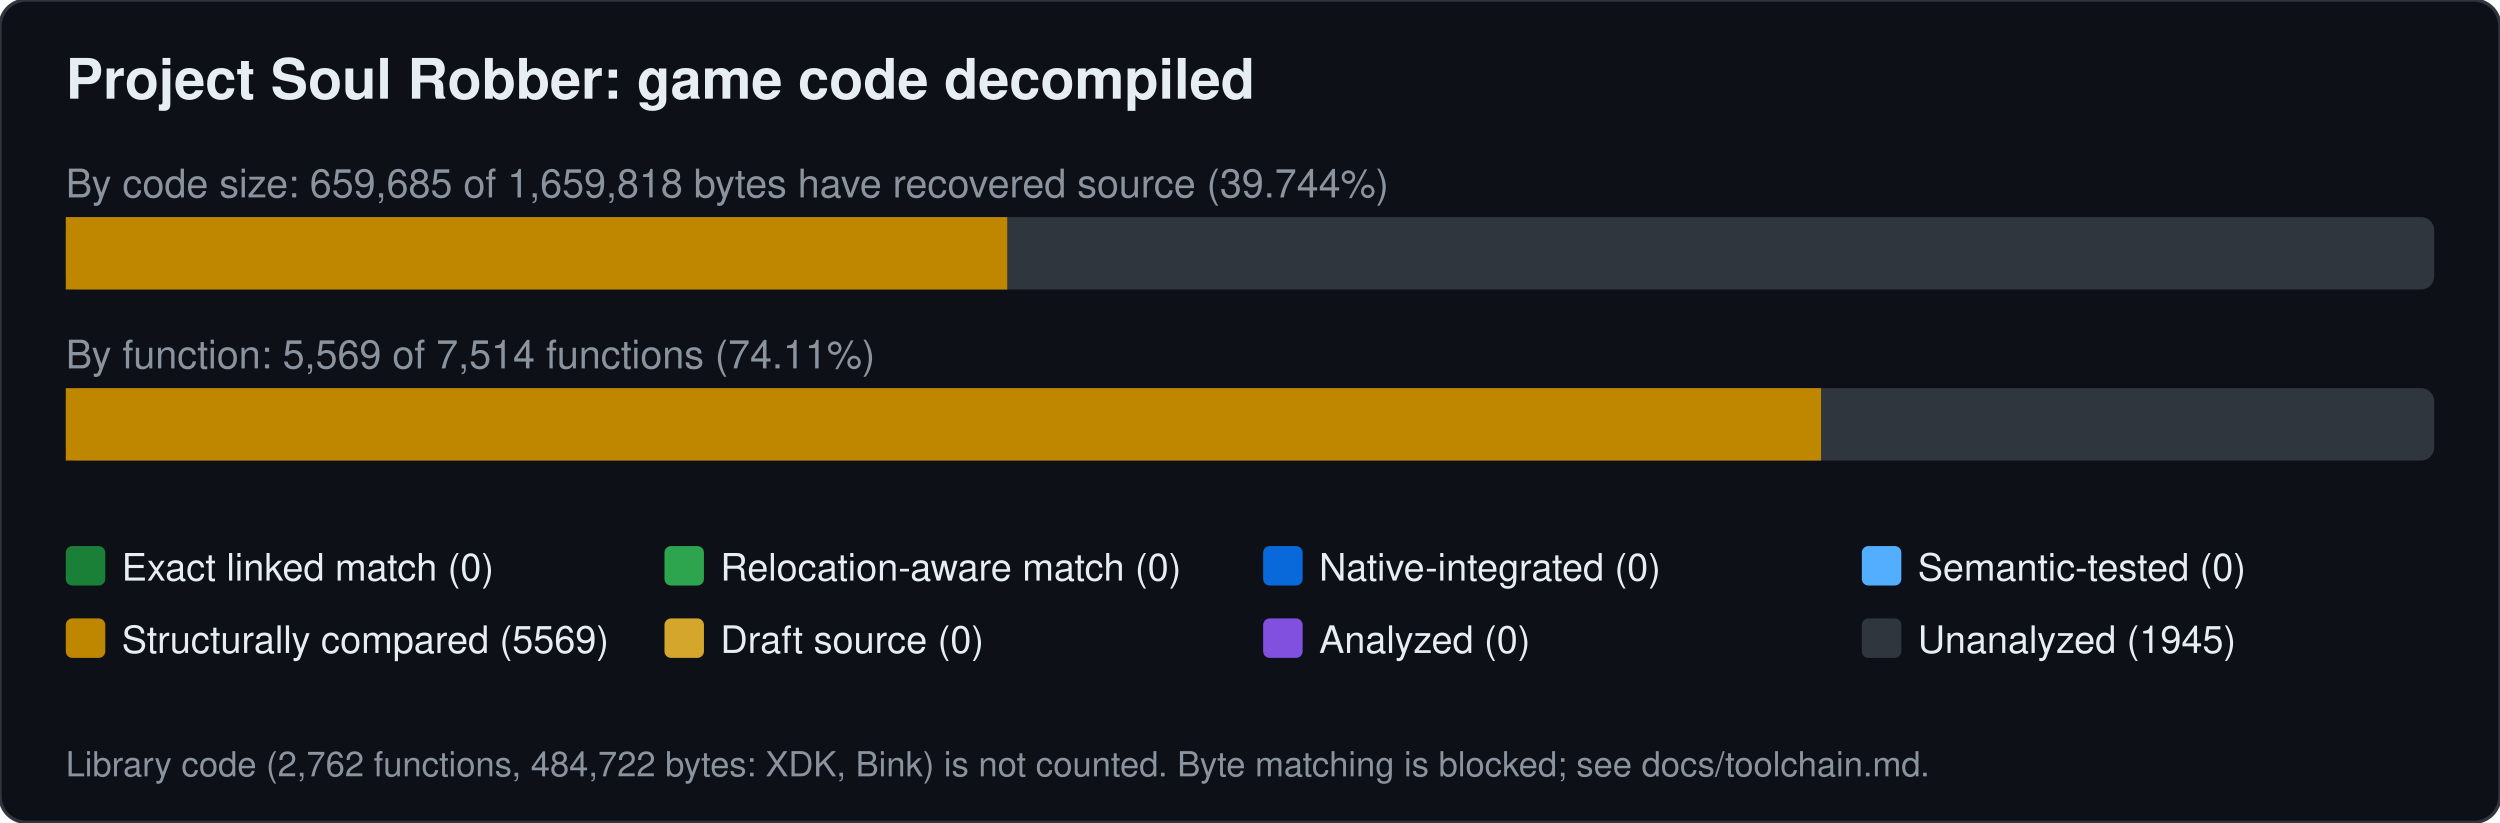
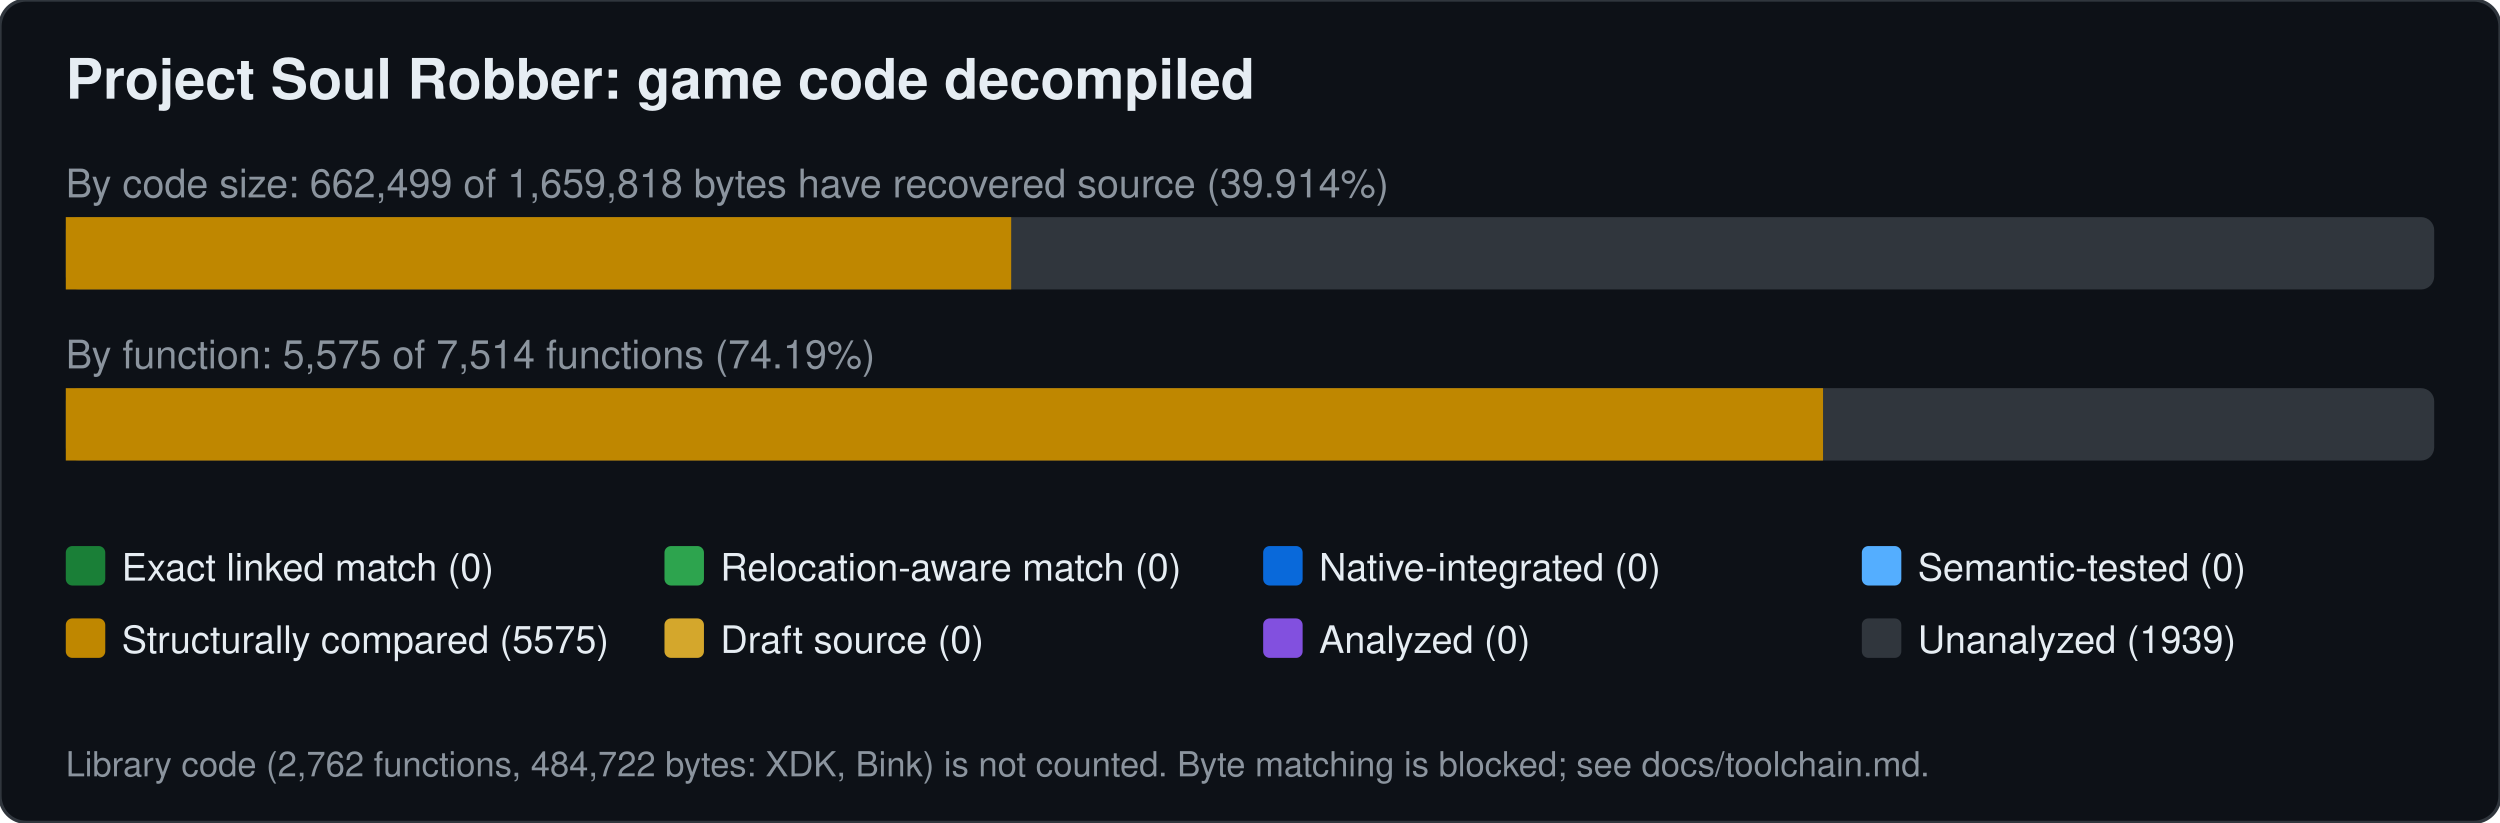
<svg xmlns="http://www.w3.org/2000/svg" width="760" height="250" viewBox="0 0 760 250" font-family="Segoe UI,Helvetica,Arial,sans-serif">
  <rect width="760" height="250" rx="8" fill="#0d1117" stroke="#30363d" />
  <text x="20" y="30" font-size="17" font-weight="600" fill="#e6edf3">Project Soul Robber: game code decompiled</text>
-   <text x="20" y="60" font-size="12" fill="#8b949e">By code size: 659,685 of 1,659,818 bytes have recovered source (39.744%)</text>
+   <text x="20" y="60" font-size="12" fill="#8b949e">By code size: 662,499 of 1,659,818 bytes have recovered source (39.914%)</text>
  <rect x="20" y="66" width="720" height="22" rx="4" fill="#30363d" />
-   <rect x="20.0" y="66" width="286.2" height="22" fill="#bf8700" />
-   <text x="20" y="112" font-size="12" fill="#8b949e">By function: 5,569 of 7,514 functions (74.11%)</text>
+   <rect x="20.0" y="66" width="287.4" height="22" fill="#bf8700" />
+   <text x="20" y="112" font-size="12" fill="#8b949e">By function: 5,575 of 7,514 functions (74.19%)</text>
  <rect x="20" y="118" width="720" height="22" rx="4" fill="#30363d" />
-   <rect x="20.0" y="118" width="533.6" height="22" fill="#bf8700" />
+   <rect x="20.0" y="118" width="534.2" height="22" fill="#bf8700" />
  <rect x="20" y="166" width="12" height="12" rx="2" fill="#1a7f37" />
  <text x="37" y="176.5" font-size="11.5" fill="#e6edf3">Exact linked match (0)</text>
  <rect x="202" y="166" width="12" height="12" rx="2" fill="#2da44e" />
  <text x="219" y="176.5" font-size="11.5" fill="#e6edf3">Relocation-aware match (0)</text>
  <rect x="384" y="166" width="12" height="12" rx="2" fill="#0969da" />
  <text x="401" y="176.5" font-size="11.5" fill="#e6edf3">Native-integrated (0)</text>
  <rect x="566" y="166" width="12" height="12" rx="2" fill="#54aeff" />
  <text x="583" y="176.5" font-size="11.5" fill="#e6edf3">Semantic-tested (0)</text>
  <rect x="20" y="188" width="12" height="12" rx="2" fill="#bf8700" />
-   <text x="37" y="198.5" font-size="11.5" fill="#e6edf3">Structurally compared (5569)</text>
+   <text x="37" y="198.5" font-size="11.5" fill="#e6edf3">Structurally compared (5575)</text>
  <rect x="202" y="188" width="12" height="12" rx="2" fill="#d4a72c" />
  <text x="219" y="198.5" font-size="11.5" fill="#e6edf3">Draft source (0)</text>
  <rect x="384" y="188" width="12" height="12" rx="2" fill="#8250df" />
  <text x="401" y="198.5" font-size="11.5" fill="#e6edf3">Analyzed (0)</text>
  <rect x="566" y="188" width="12" height="12" rx="2" fill="#30363d" />
-   <text x="583" y="198.5" font-size="11.5" fill="#e6edf3">Unanalyzed (1945)</text>
+   <text x="583" y="198.5" font-size="11.5" fill="#e6edf3">Unanalyzed (1939)</text>
  <text x="20" y="236" font-size="10.5" fill="#8b949e">Library code (2,762 functions, 484,722 bytes: XDK, Bink) is not counted. Byte matching is blocked; see docs/toolchain.md.</text>
</svg>
